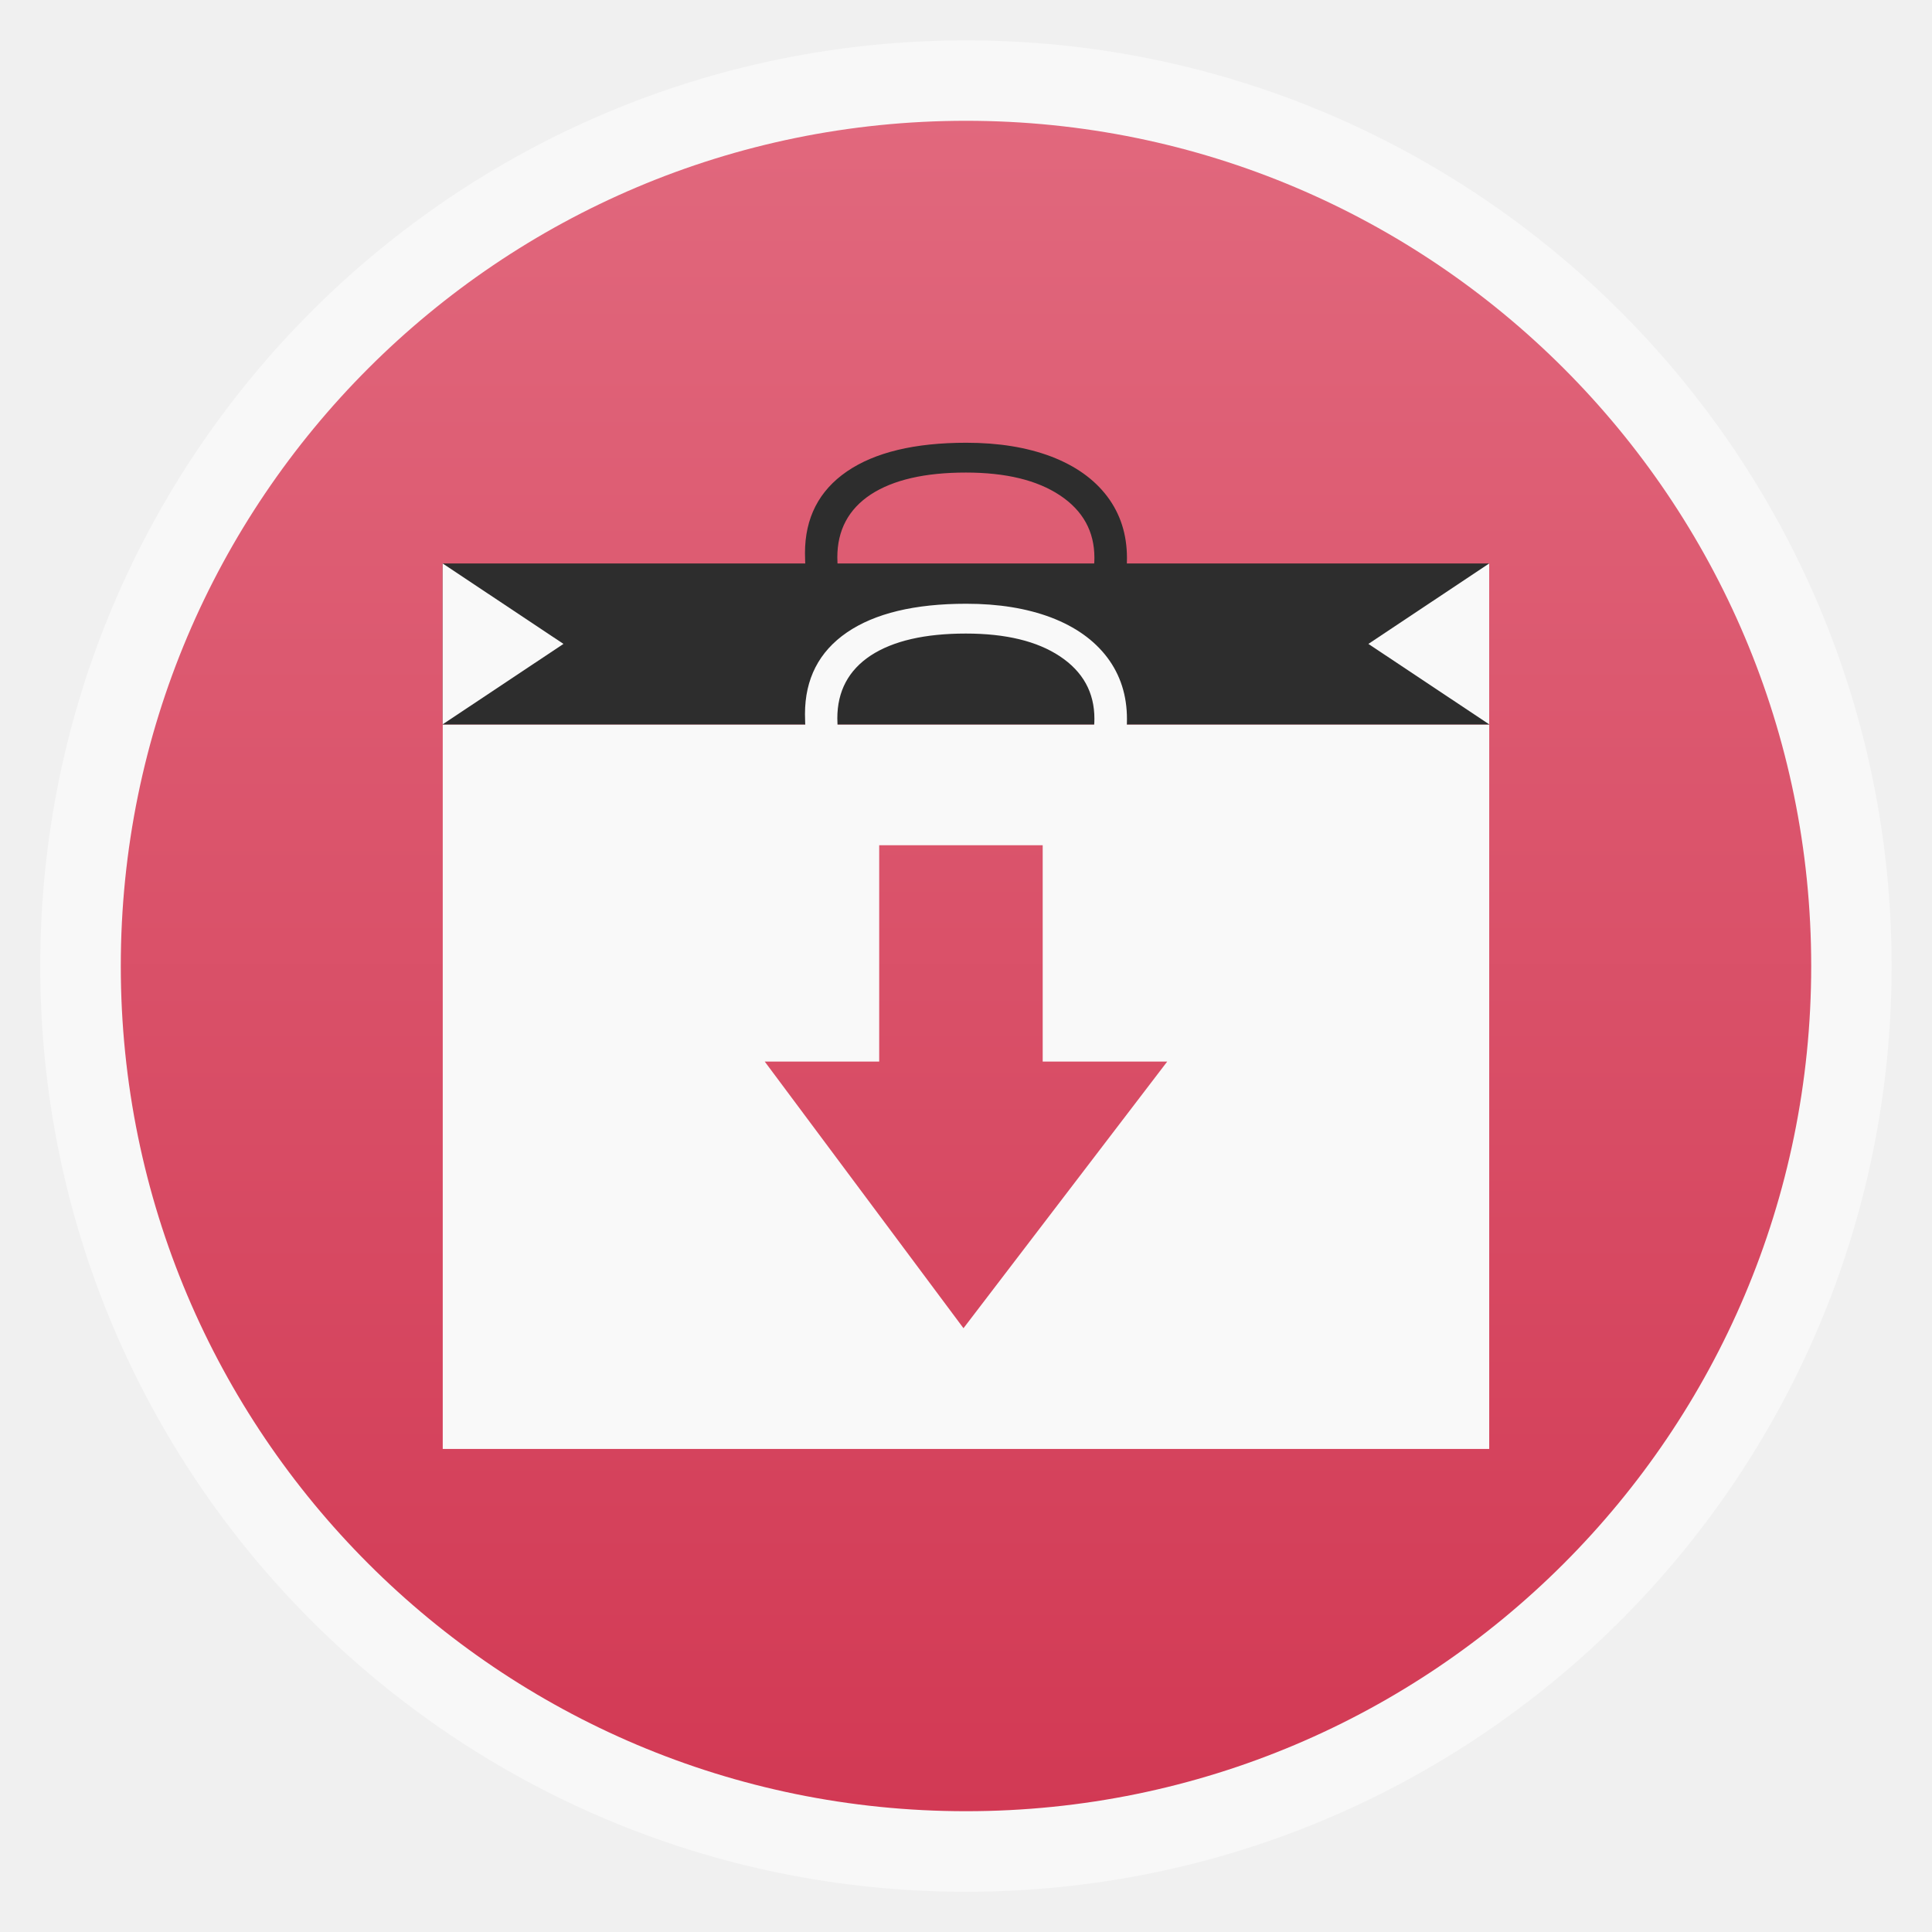
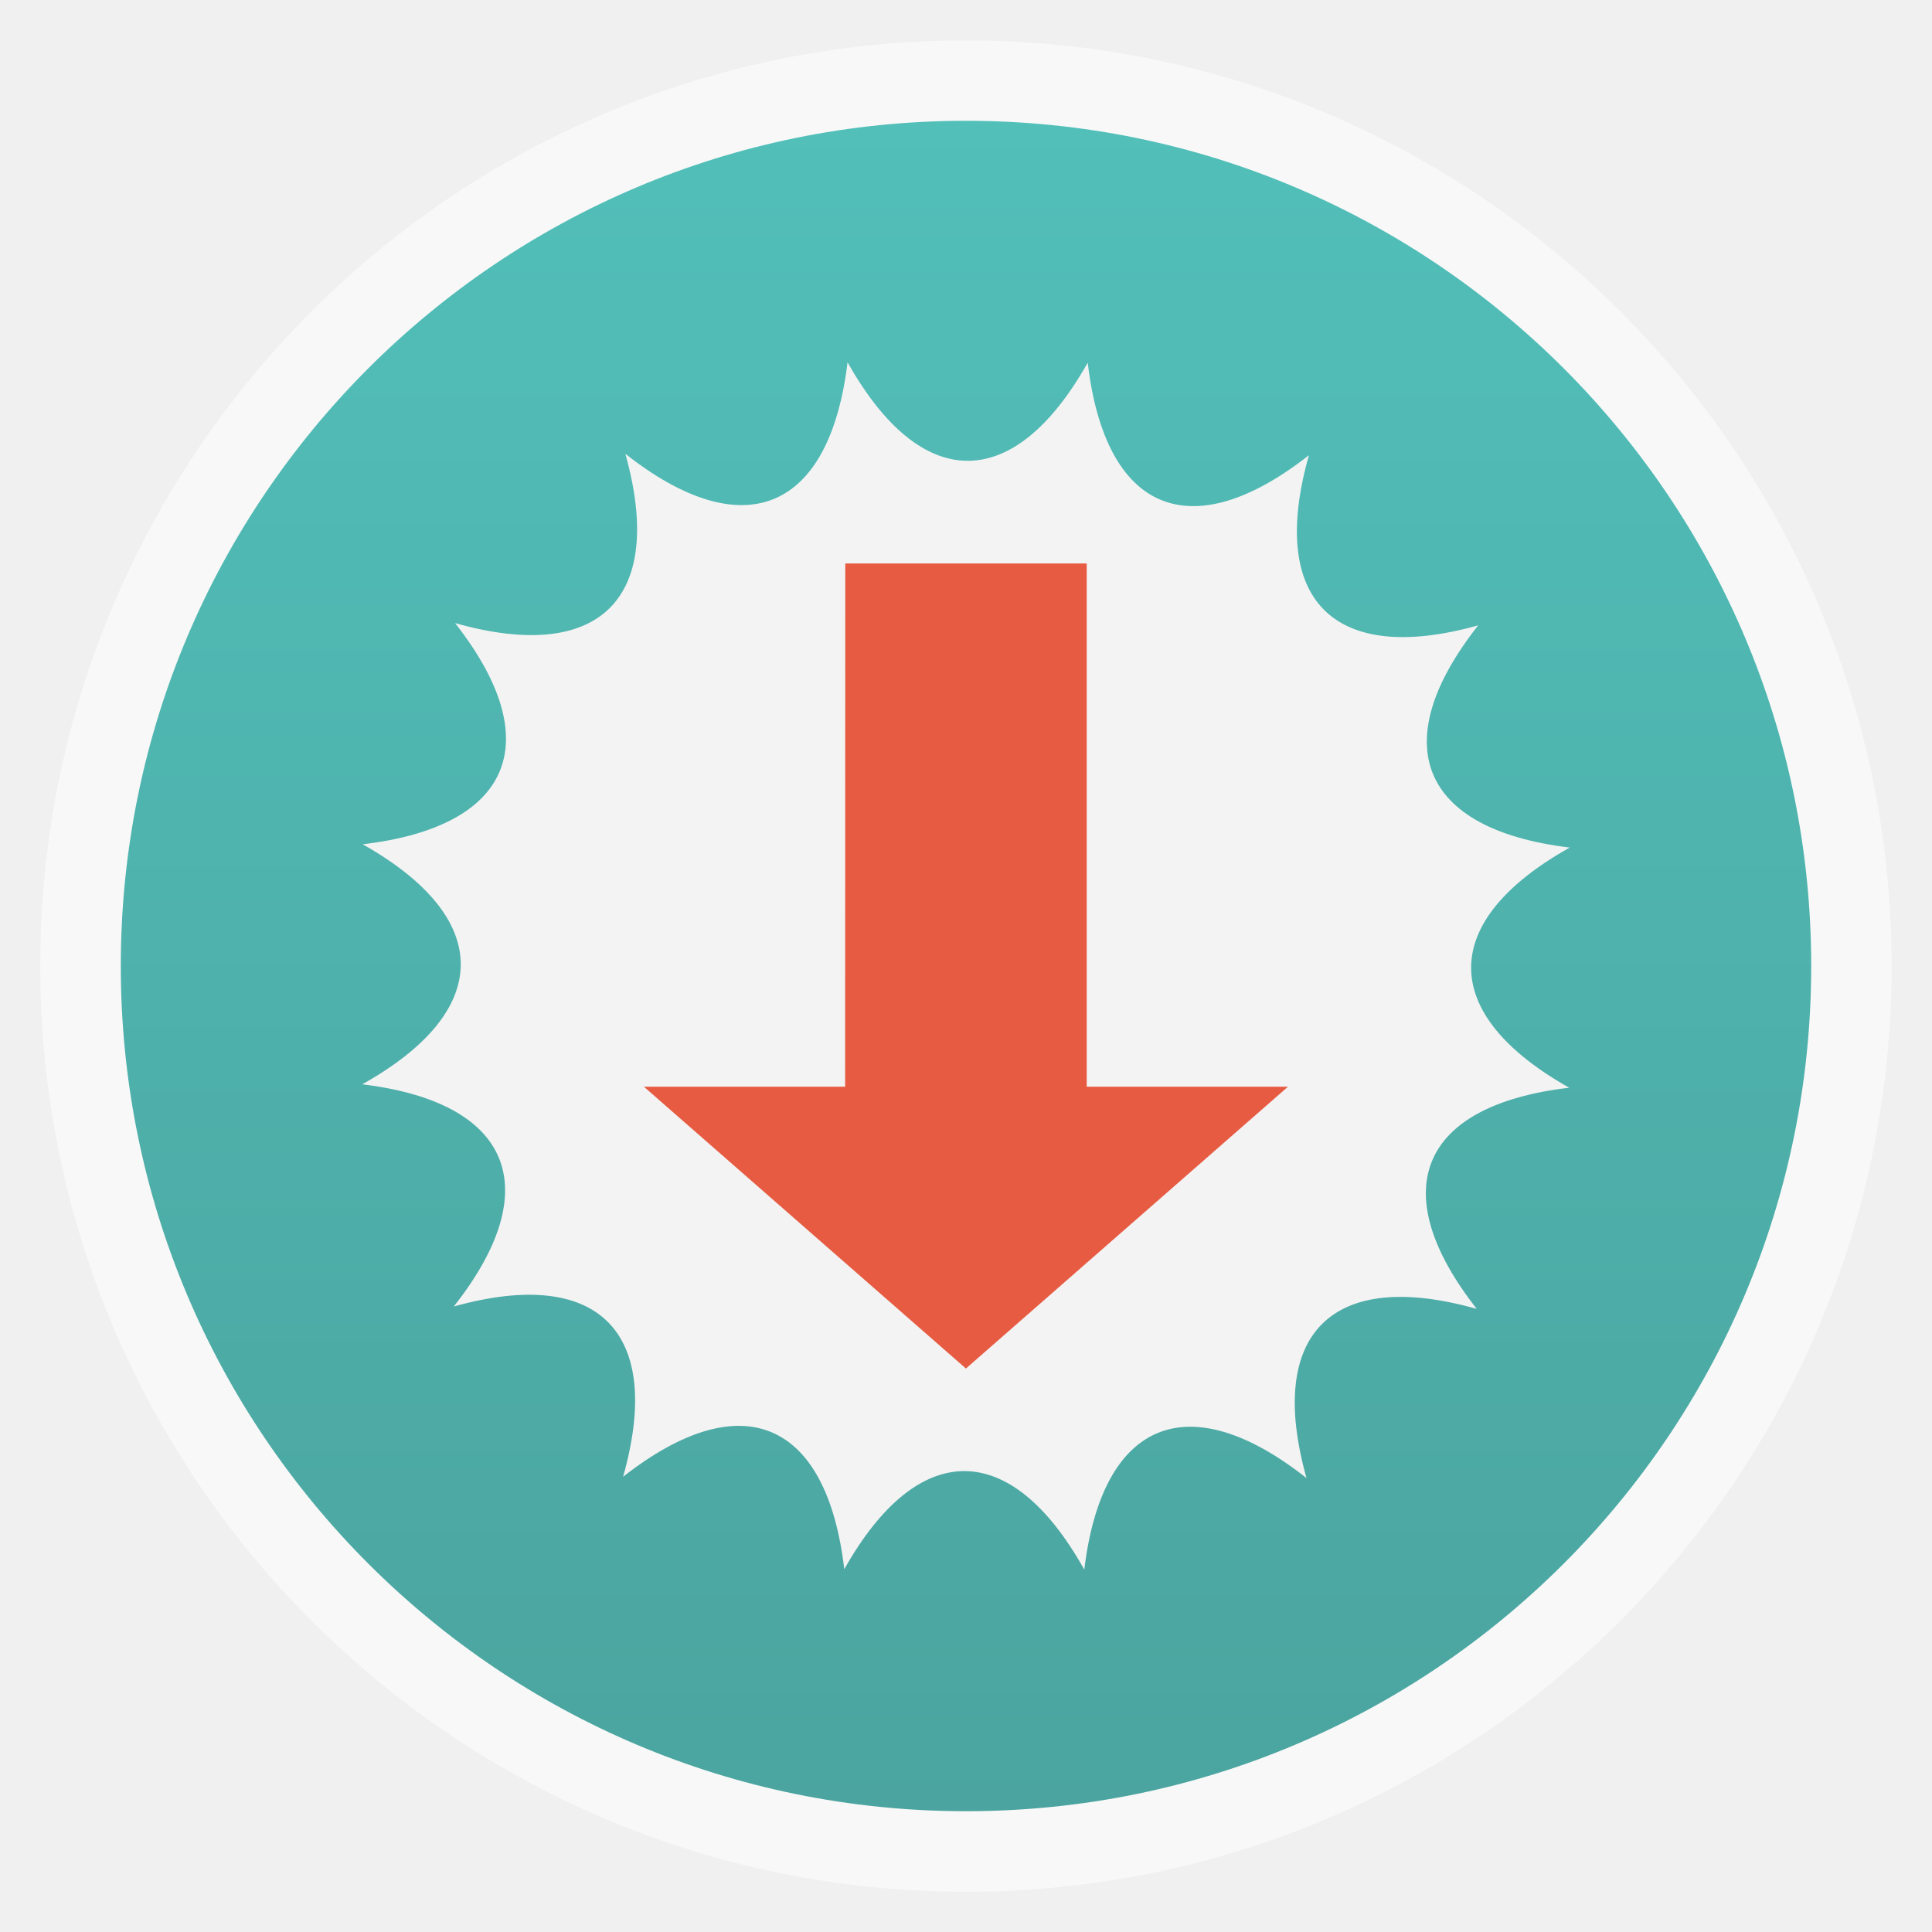
<svg xmlns="http://www.w3.org/2000/svg" xmlns:xlink="http://www.w3.org/1999/xlink" width="48" viewBox="0 0 13.547 13.547" height="48" id="svg2" version="1.1">
  <defs id="defs4">
    <linearGradient gradientTransform="matrix(1.10525,0,0,1.10525,-134.2787,-295.7611)" xlink:href="#linearGradient4460-6" id="linearGradient3004" y1="279.096" y2="268.33" gradientUnits="userSpaceOnUse" x2="0" />
    <linearGradient id="linearGradient4460-6">
-       <stop offset="0" style="stop-color:#d23954;stop-opacity:1;" id="stop8" />
-       <stop offset="1" style="stop-color:#e1687d;stop-opacity:1;" id="stop10" />
+       <stop offset="0" style="stop-color:#4ba49f;stop-opacity:1;" id="stop8" />
+       <stop offset="1" style="stop-color:#52bfb9;stop-opacity:1;" id="stop10" />
    </linearGradient>
    <linearGradient xlink:href="#linearGradient4460-6" id="linearGradient3020" gradientUnits="userSpaceOnUse" gradientTransform="matrix(1.10525,0,0,1.10525,-134.2787,-295.7611)" y1="279.096" x2="0" y2="268.33" />
+     <clipPath id="clipPath3777">
+       <rect width="477.143" x="-830" y="1580.934" height="208.571" style="fill:#ff0" id="rect3779" />
+     </clipPath>
+     <clipPath id="clipPath3781">
+       <rect width="477.143" x="-830" y="1580.934" height="208.571" style="fill:#ff0" id="rect3783" />
+     </clipPath>
+     <clipPath id="clipPath3785">
+       <rect width="477.143" x="-830" y="1580.934" height="208.571" style="fill:#ff0" id="rect3787" />
+     </clipPath>
+     <clipPath id="clipPath3789">
+       <rect width="477.143" x="-830" y="1580.934" height="208.571" style="fill:#ff0" id="rect3791" />
+     </clipPath>
+     <clipPath id="clipPath3793">
+       <rect width="477.143" x="-830" y="1580.934" height="208.571" style="fill:#ff0" id="rect3795" />
+     </clipPath>
+     <clipPath id="clipPath3797">
+       <rect width="477.143" x="-830" y="1580.934" height="208.571" style="fill:#ff0" id="rect3799" />
+     </clipPath>
+     <linearGradient x2="0" gradientUnits="userSpaceOnUse" y2="268.33" y1="279.096" id="linearGradient3842" xlink:href="#linearGradient4460" gradientTransform="matrix(1.10525,0,0,1.10525,-134.2787,-295.7618)" />
+     <linearGradient id="linearGradient4460">
+       <stop id="stop7" style="stop-color:#0191c3" offset="0" />
+       <stop id="stop9" style="stop-color:#01bdfe" offset="1" />
+     </linearGradient>
+     <linearGradient y2="31.619" x2="283.81" y1="299.81" x1="283.81" gradientTransform="matrix(0.1193182,0,0,0.1193182,414.1364,48.22727)" gradientUnits="userSpaceOnUse" id="linearGradient3885" xlink:href="#outerBackgroundGradient" />
+     <clipPath id="clipPath3881" clipPathUnits="userSpaceOnUse">
+       <rect ry="7" y="53" x="417" height="30" width="30" id="rect3883" style="color:#bebebe;fill:url(#linearGradient3885);fill-opacity:1;fill-rule:nonzero;stroke:none;stroke-width:0;marker:none;visibility:visible;display:inline;overflow:visible;enable-background:accumulate" />
+     </clipPath>
+     <linearGradient y2="28.571" x2="286.857" y1="302.857" x1="286.857" gradientTransform="matrix(0.0875,0,0,0.0875,414.9,97.5)" gradientUnits="userSpaceOnUse" id="linearGradient3875" xlink:href="#outerBackgroundGradient" />
+     <clipPath id="clipPath3871" clipPathUnits="userSpaceOnUse">
+       <rect style="color:#bebebe;fill:url(#linearGradient3875);fill-opacity:1;fill-rule:nonzero;stroke:none;stroke-width:0;marker:none;visibility:visible;display:inline;overflow:visible;enable-background:accumulate" id="rect3873" width="22" height="22" x="417" y="101" ry="5" />
+     </clipPath>
+     <linearGradient y2="28" x2="384" y1="124" x1="384" gradientUnits="userSpaceOnUse" id="linearGradient4350" xlink:href="#outerBackgroundGradient" />
+     <clipPath id="clipPath4346" clipPathUnits="userSpaceOnUse">
+       <rect ry="18" y="32" x="292" height="88" width="88" id="rect4348" style="color:#bebebe;fill:url(#linearGradient4350);fill-opacity:1;fill-rule:nonzero;stroke:none;stroke-width:0;marker:none;visibility:visible;display:inline;overflow:visible;enable-background:accumulate" />
+     </clipPath>
+     <linearGradient y2="140" x2="352" y1="204" x1="352" gradientUnits="userSpaceOnUse" id="linearGradient4191" xlink:href="#outerBackgroundGradient" />
+     <clipPath id="clipPath4187" clipPathUnits="userSpaceOnUse">
+       <rect style="color:#bebebe;fill:url(#linearGradient4191);fill-opacity:1;fill-rule:nonzero;stroke:none;stroke-width:0;marker:none;visibility:visible;display:inline;overflow:visible;enable-background:accumulate" id="rect4189" width="60" height="60" x="290" y="142" ry="12.5" />
+     </clipPath>
+     <linearGradient y2="40" x2="144" y1="280" x1="144" gradientTransform="translate(0,-4)" gradientUnits="userSpaceOnUse" id="linearGradient3866" xlink:href="#outerBackgroundGradient" />
+     <clipPath id="clipPath3862" clipPathUnits="userSpaceOnUse">
+       <rect style="color:#bebebe;fill:url(#linearGradient3866);fill-opacity:1;fill-rule:nonzero;stroke:none;stroke-width:0;marker:none;visibility:visible;display:inline;overflow:visible;enable-background:accumulate" id="rect3864" width="220" height="220" x="34" y="46" ry="50" />
+     </clipPath>
+     <linearGradient y2="40" x2="144" y1="280" x1="144" gradientTransform="matrix(0.06666667,0,0,0.06666667,302.4,209.3333)" gradientUnits="userSpaceOnUse" id="linearGradient3859" xlink:href="#outerBackgroundGradient" />
+     <clipPath id="clipPath3855" clipPathUnits="userSpaceOnUse">
+       <rect transform="matrix(0,1,-1,0,0,0)" ry="3" y="212" x="304" height="16" width="16" id="rect3857" style="color:#bebebe;fill:url(#linearGradient3859);fill-opacity:1;fill-rule:nonzero;stroke:none;stroke-width:0;marker:none;visibility:visible;display:inline;overflow:visible;enable-background:accumulate" />
+     </clipPath>
+     <linearGradient y2="40" x2="149.714" y1="291.429" x1="149.714" gradientTransform="matrix(0.1193182,0,0,0.1193182,430.1364,32.22727)" gradientUnits="userSpaceOnUse" id="linearGradient4093" xlink:href="#outerBackgroundGradient" />
+     <clipPath id="clipPath4089" clipPathUnits="userSpaceOnUse">
+       <rect ry="6" y="37" x="433" height="30" width="30" id="rect4091" style="color:#bebebe;fill:url(#linearGradient4093);fill-opacity:1;fill-rule:nonzero;stroke:none;stroke-width:0;marker:none;visibility:visible;display:inline;overflow:visible;enable-background:accumulate" />
+     </clipPath>
+     <linearGradient y2="40" x2="149.714" y1="291.429" x1="149.714" gradientTransform="matrix(0.0875,0,0,0.0875,430.9,81.5)" gradientUnits="userSpaceOnUse" id="linearGradient4048" xlink:href="#outerBackgroundGradient" />
+     <clipPath id="clipPath4044" clipPathUnits="userSpaceOnUse">
+       <rect style="color:#bebebe;fill:url(#linearGradient4048);fill-opacity:1;fill-rule:nonzero;stroke:none;stroke-width:0;marker:none;visibility:visible;display:inline;overflow:visible;enable-background:accumulate" id="rect4046" width="22" height="22" x="433" y="85" ry="4" />
+     </clipPath>
+     <linearGradient y2="40" x2="144" y1="280" x1="144" gradientTransform="matrix(0.175,0,0,0.175,302.8,216)" gradientUnits="userSpaceOnUse" id="linearGradient4895" xlink:href="#outerBackgroundGradient" />
+     <clipPath id="clipPath4891" clipPathUnits="userSpaceOnUse">
+       <rect transform="matrix(0,1,-1,0,0,0)" style="color:#bebebe;fill:url(#linearGradient4895);fill-opacity:1;fill-rule:nonzero;stroke:none;stroke-width:0;marker:none;visibility:visible;display:inline;overflow:visible;enable-background:accumulate" id="rect4893" width="42" height="42" x="307" y="223" ry="9" />
+     </clipPath>
+     <linearGradient id="outerBackgroundGradient">
+       <stop id="stop3864-8-6" offset="0" style="stop-color:#2ba051;stop-opacity:1;" />
+       <stop id="stop3866-9-1" offset="1" style="stop-color:#46bc6c;stop-opacity:1;" />
+     </linearGradient>
  </defs>
  <rect id="rect14" style="opacity:0.5;fill:#ffffff;fill-rule:evenodd" height="12.982" rx="6.491" y="0.283" x="0.282" width="12.982" />
  <rect id="rect16" style="fill:url(#linearGradient3020);fill-rule:evenodd" height="11.853" rx="5.926" y="0.847" x="0.847" width="11.853" />
-   <rect width="1.816" x="6.651" y="6.999" rx="0" height="1.767" style="opacity:.97;fill:none" id="rect18" />
-   <path style="fill:#f9f9f9" d="M 11 18 L 11 36 L 37 36 L 37 18 L 11 18 z M 21.844 21 L 25.906 21 L 25.906 26.375 L 29 26.375 L 23.938 33 L 19 26.375 L 21.844 26.375 L 21.844 21 z " transform="scale(0.2822222,0.2822222)" id="path20" />
-   <g style="fill-opacity:1;fill:#2d2d2d" id="g22">
-     <g style="word-spacing:0;line-height:125%;letter-spacing:0;fill:#2d2d2d;fill-opacity:1" transform="matrix(0 .05879 -.07691 0 6.94584 4.62125)" id="g24">
-       <path d="m -12.088,-9.466 c -3.138,2.6e-5 -5.619,1.048 -7.441,3.145 -1.81,2.083 -2.715,4.941 -2.715,8.574 -6e-6,3.737 0.872,6.628 2.617,8.672 1.758,2.031 4.258,3.047 7.5,3.047 1.992,3e-6 4.264,-0.358 6.816,-1.074 l 0,2.91 c -1.979,0.742 -4.421,1.113 -7.324,1.113 -4.206,-10e-7 -7.454,-1.276 -9.746,-3.828 -2.279,-2.552 -3.418,-6.178 -3.418,-10.879 -2e-6,-2.943 0.547,-5.521 1.641,-7.734 1.107,-2.214 2.695,-3.919 4.766,-5.117 2.083,-1.198 4.531,-1.797 7.344,-1.797 2.995,2.9e-5 5.612,0.547 7.852,1.641 l -1.406,2.852 C -7.765,-8.958 -9.927,-9.466 -12.088,-9.466" id="path26" style="fill:#2d2d2d;fill-opacity:1" />
-     </g>
-     <rect width="7.338" x="3.104" y="3.951" height="1.129" id="rect28" style="fill:#2d2d2d;fill-opacity:1" />
-   </g>
-   <g style="fill:#f9f9f9" id="g30">
-     <g style="word-spacing:0;line-height:125%;letter-spacing:0" transform="matrix(0 .05879 -.07691 0 6.94584 5.75014)" id="g32">
-       <path d="m -12.088,-9.466 c -3.138,2.6e-5 -5.619,1.048 -7.441,3.145 -1.81,2.083 -2.715,4.941 -2.715,8.574 -6e-6,3.737 0.872,6.628 2.617,8.672 1.758,2.031 4.258,3.047 7.5,3.047 1.992,3e-6 4.264,-0.358 6.816,-1.074 l 0,2.91 c -1.979,0.742 -4.421,1.113 -7.324,1.113 -4.206,-10e-7 -7.454,-1.276 -9.746,-3.828 -2.279,-2.552 -3.418,-6.178 -3.418,-10.879 -2e-6,-2.943 0.547,-5.521 1.641,-7.734 1.107,-2.214 2.695,-3.919 4.766,-5.117 2.083,-1.198 4.531,-1.797 7.344,-1.797 2.995,2.9e-5 5.612,0.547 7.852,1.641 l -1.406,2.852 C -7.765,-8.958 -9.927,-9.466 -12.088,-9.466" id="path34" />
-     </g>
-     <path d="m 3.104,3.951 0.847,0.564 -0.847,0.564 z" id="path36" />
-     <path d="m 10.442,3.951 -0.847,0.564 0.847,0.564 z" id="path38" />
-   </g>
+   <path style="fill:#f3f3f3;fill-opacity:1" d="m 5.943,2.54 c -0.127,1.048 -0.731,1.294 -1.558,0.642 0.284,1.016 -0.18,1.474 -1.194,1.187 0.651,0.83 0.398,1.428 -0.648,1.551 0.919,0.518 0.916,1.169 -0.003,1.683 1.048,0.127 1.294,0.731 0.642,1.558 1.016,-0.284 1.474,0.18 1.187,1.194 0.83,-0.651 1.428,-0.398 1.551,0.648 0.518,-0.919 1.169,-0.916 1.683,0.003 0.126,-1.048 0.731,-1.294 1.558,-0.642 C 8.877,9.349 9.341,8.891 10.355,9.178 9.704,8.348 9.957,7.75 11.003,7.627 10.084,7.109 10.087,6.458 11.007,5.943 9.959,5.817 9.712,5.213 10.365,4.385 9.349,4.669 8.891,4.205 9.178,3.192 8.348,3.843 7.75,3.59 7.627,2.543 7.109,3.463 6.458,3.459 5.943,2.54 z" id="path3801" />
+   <g style="display:inline" id="layer6" transform="matrix(0.2822222,0,0,0.2822222,8.515804,-44.3328)" />
+   <path style="fill:#e65b42;fill-opacity:1;stroke:none" d="m 5.927,3.951 1.693,0 0,3.669 1.411,0 -2.258,1.976 -2.258,-1.976 1.411,0 z" id="path3068" />
</svg>
